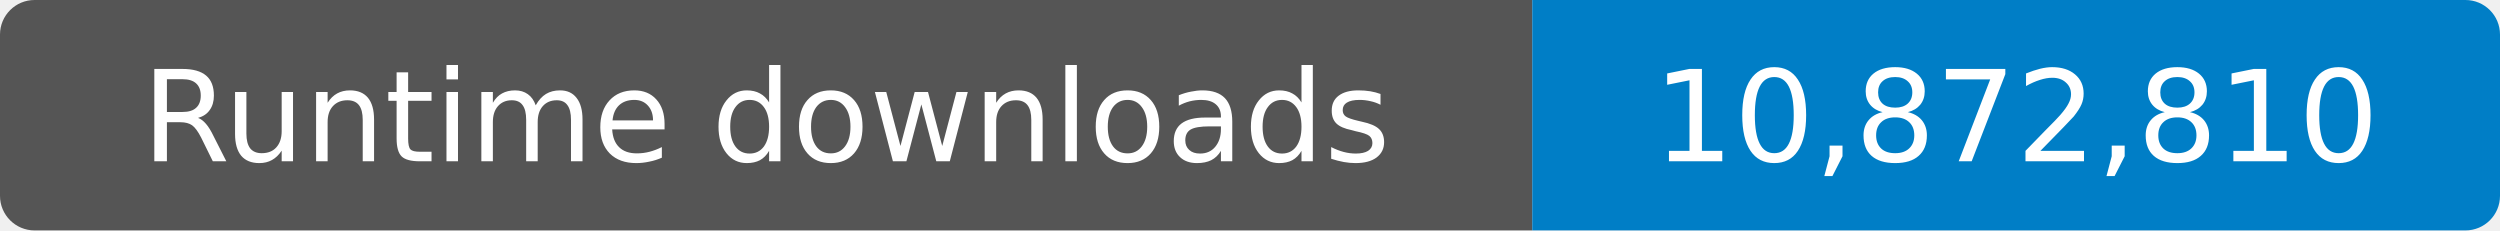
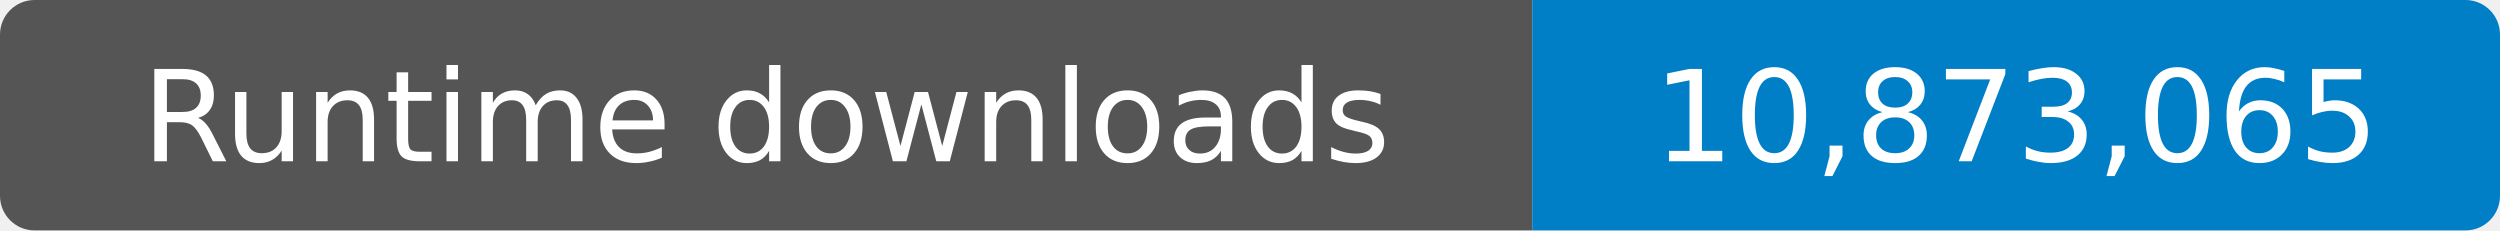
- <svg xmlns="http://www.w3.org/2000/svg" width="217" height="20" role="img" aria-label="Runtime downloads: 10,872,810">
+ <svg xmlns="http://www.w3.org/2000/svg" width="217" height="20" role="img" aria-label="Runtime downloads: 10,873,065">
  <clipPath id="badge">
    <rect width="217" height="20" rx="3" />
  </clipPath>
  <g clip-path="url(#badge)">
    <rect width="133" height="20" fill="#555" />
    <rect x="133" width="84" height="20" fill="#007ec6" />
  </g>
  <g fill="#fff" text-anchor="middle" font-family="Verdana,Geneva,DejaVu Sans,sans-serif" font-size="11">
    <text x="66.5" y="14">Runtime downloads</text>
-     <text x="175" y="14">10,872,810</text>
+     <text x="175" y="14">10,873,065</text>
  </g>
</svg>
